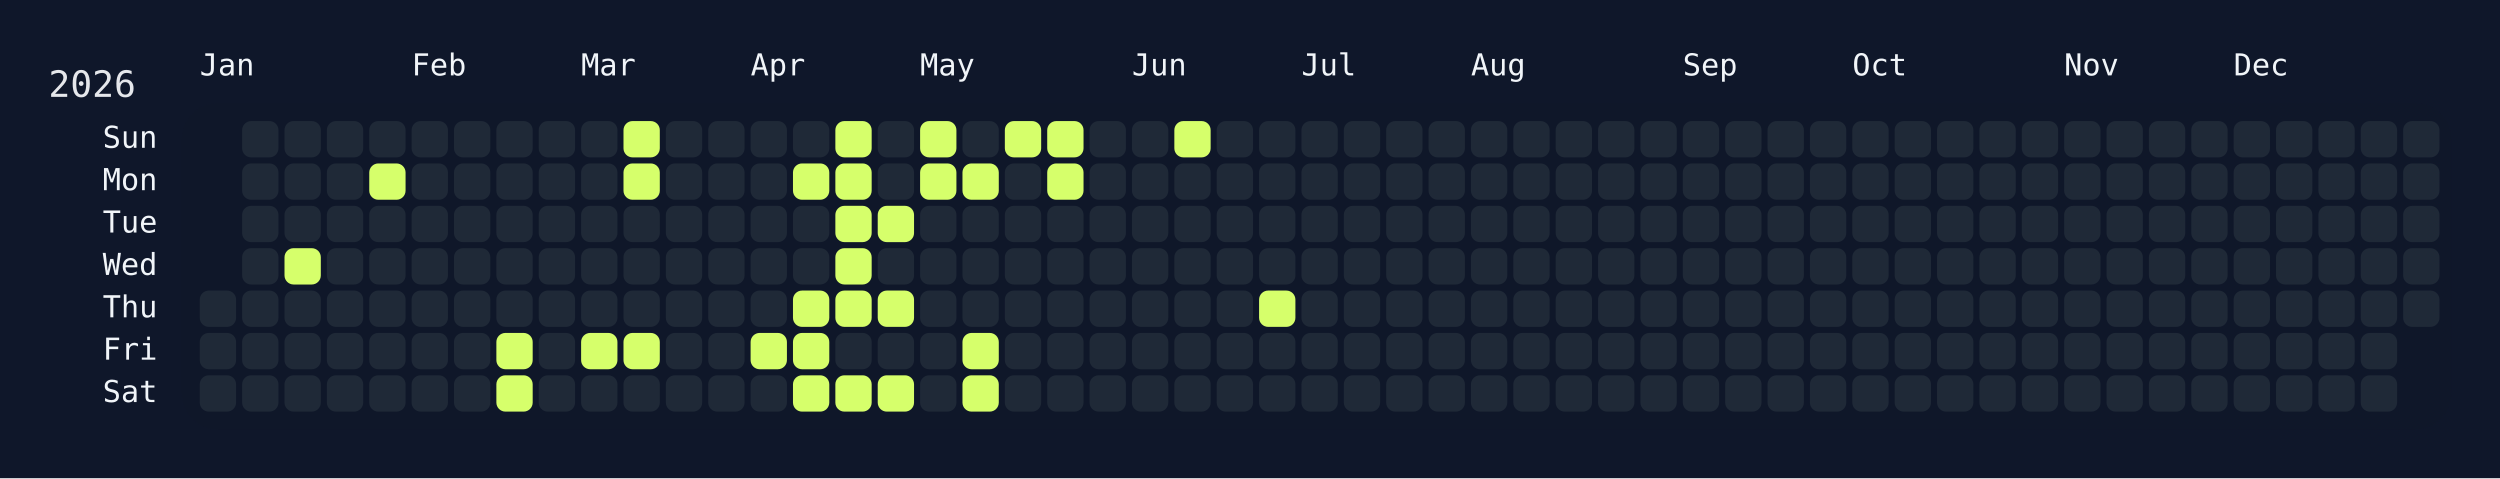
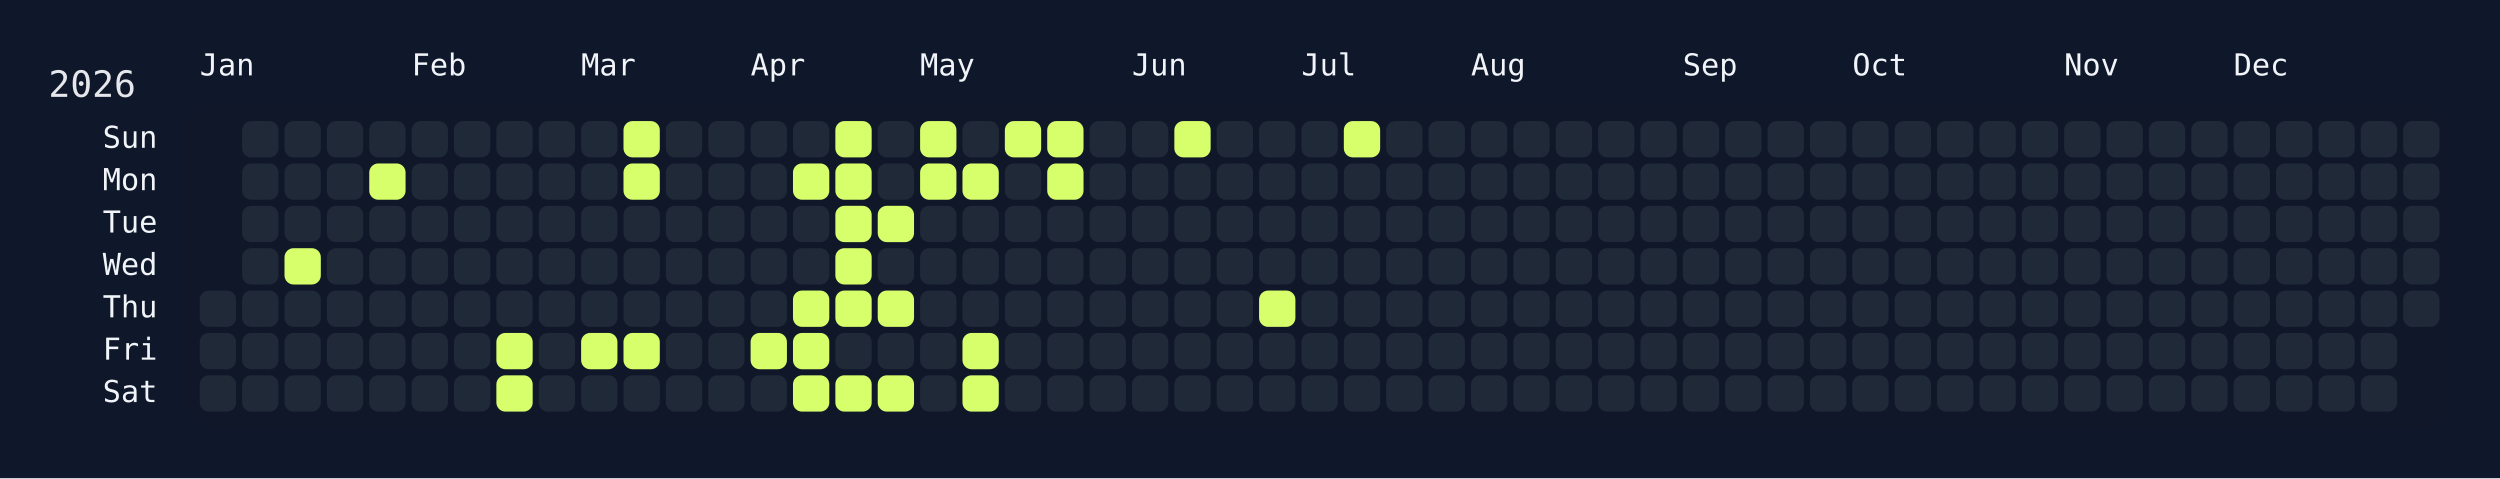
<svg xmlns="http://www.w3.org/2000/svg" width="826" height="158" viewBox="0 0 826 158">
  <rect width="826" height="158" fill="#0f172a" />
  <rect x="60" y="34" width="750" height="108" rx="12" ry="12" fill="rgba(15, 23, 42, 0.8)" />
  <text x="16" y="32" font-size="12" fill="#e5e7eb" font-family="JetBrains Mono, ui-monospace, SFMono-Regular, Menlo, Monaco, Consolas, monospace">2026</text>
  <text x="66" y="18" font-size="10" fill="#f1f5f9" font-family="JetBrains Mono, ui-monospace, SFMono-Regular, Menlo, Monaco, Consolas, monospace" dominant-baseline="hanging">Jan</text>
  <text x="136" y="18" font-size="10" fill="#f1f5f9" font-family="JetBrains Mono, ui-monospace, SFMono-Regular, Menlo, Monaco, Consolas, monospace" dominant-baseline="hanging">Feb</text>
  <text x="192" y="18" font-size="10" fill="#f1f5f9" font-family="JetBrains Mono, ui-monospace, SFMono-Regular, Menlo, Monaco, Consolas, monospace" dominant-baseline="hanging">Mar</text>
  <text x="248" y="18" font-size="10" fill="#f1f5f9" font-family="JetBrains Mono, ui-monospace, SFMono-Regular, Menlo, Monaco, Consolas, monospace" dominant-baseline="hanging">Apr</text>
  <text x="304" y="18" font-size="10" fill="#f1f5f9" font-family="JetBrains Mono, ui-monospace, SFMono-Regular, Menlo, Monaco, Consolas, monospace" dominant-baseline="hanging">May</text>
  <text x="374" y="18" font-size="10" fill="#f1f5f9" font-family="JetBrains Mono, ui-monospace, SFMono-Regular, Menlo, Monaco, Consolas, monospace" dominant-baseline="hanging">Jun</text>
  <text x="430" y="18" font-size="10" fill="#f1f5f9" font-family="JetBrains Mono, ui-monospace, SFMono-Regular, Menlo, Monaco, Consolas, monospace" dominant-baseline="hanging">Jul</text>
  <text x="486" y="18" font-size="10" fill="#f1f5f9" font-family="JetBrains Mono, ui-monospace, SFMono-Regular, Menlo, Monaco, Consolas, monospace" dominant-baseline="hanging">Aug</text>
  <text x="556" y="18" font-size="10" fill="#f1f5f9" font-family="JetBrains Mono, ui-monospace, SFMono-Regular, Menlo, Monaco, Consolas, monospace" dominant-baseline="hanging">Sep</text>
  <text x="612" y="18" font-size="10" fill="#f1f5f9" font-family="JetBrains Mono, ui-monospace, SFMono-Regular, Menlo, Monaco, Consolas, monospace" dominant-baseline="hanging">Oct</text>
  <text x="682" y="18" font-size="10" fill="#f1f5f9" font-family="JetBrains Mono, ui-monospace, SFMono-Regular, Menlo, Monaco, Consolas, monospace" dominant-baseline="hanging">Nov</text>
  <text x="738" y="18" font-size="10" fill="#f1f5f9" font-family="JetBrains Mono, ui-monospace, SFMono-Regular, Menlo, Monaco, Consolas, monospace" dominant-baseline="hanging">Dec</text>
  <text x="52" y="46.0" font-size="10" fill="#f1f5f9" font-family="JetBrains Mono, ui-monospace, SFMono-Regular, Menlo, Monaco, Consolas, monospace" text-anchor="end" dominant-baseline="middle">Sun</text>
  <text x="52" y="60.0" font-size="10" fill="#f1f5f9" font-family="JetBrains Mono, ui-monospace, SFMono-Regular, Menlo, Monaco, Consolas, monospace" text-anchor="end" dominant-baseline="middle">Mon</text>
  <text x="52" y="74.0" font-size="10" fill="#f1f5f9" font-family="JetBrains Mono, ui-monospace, SFMono-Regular, Menlo, Monaco, Consolas, monospace" text-anchor="end" dominant-baseline="middle">Tue</text>
  <text x="52" y="88.0" font-size="10" fill="#f1f5f9" font-family="JetBrains Mono, ui-monospace, SFMono-Regular, Menlo, Monaco, Consolas, monospace" text-anchor="end" dominant-baseline="middle">Wed</text>
  <text x="52" y="102.0" font-size="10" fill="#f1f5f9" font-family="JetBrains Mono, ui-monospace, SFMono-Regular, Menlo, Monaco, Consolas, monospace" text-anchor="end" dominant-baseline="middle">Thu</text>
  <text x="52" y="116.0" font-size="10" fill="#f1f5f9" font-family="JetBrains Mono, ui-monospace, SFMono-Regular, Menlo, Monaco, Consolas, monospace" text-anchor="end" dominant-baseline="middle">Fri</text>
  <text x="52" y="130.0" font-size="10" fill="#f1f5f9" font-family="JetBrains Mono, ui-monospace, SFMono-Regular, Menlo, Monaco, Consolas, monospace" text-anchor="end" dominant-baseline="middle">Sat</text>
  <g transform="translate(66,40)">
    <rect x="0" y="56" width="12" height="12" rx="3" ry="3" fill="#1f2937" data-date="2026-01-01" />
    <rect x="0" y="70" width="12" height="12" rx="3" ry="3" fill="#1f2937" data-date="2026-01-02" />
    <rect x="0" y="84" width="12" height="12" rx="3" ry="3" fill="#1f2937" data-date="2026-01-03" />
    <rect x="14" y="0" width="12" height="12" rx="3" ry="3" fill="#1f2937" data-date="2026-01-04" />
    <rect x="14" y="14" width="12" height="12" rx="3" ry="3" fill="#1f2937" data-date="2026-01-05" />
    <rect x="14" y="28" width="12" height="12" rx="3" ry="3" fill="#1f2937" data-date="2026-01-06" />
    <rect x="14" y="42" width="12" height="12" rx="3" ry="3" fill="#1f2937" data-date="2026-01-07" />
    <rect x="14" y="56" width="12" height="12" rx="3" ry="3" fill="#1f2937" data-date="2026-01-08" />
    <rect x="14" y="70" width="12" height="12" rx="3" ry="3" fill="#1f2937" data-date="2026-01-09" />
    <rect x="14" y="84" width="12" height="12" rx="3" ry="3" fill="#1f2937" data-date="2026-01-10" />
    <rect x="28" y="0" width="12" height="12" rx="3" ry="3" fill="#1f2937" data-date="2026-01-11" />
    <rect x="28" y="14" width="12" height="12" rx="3" ry="3" fill="#1f2937" data-date="2026-01-12" />
    <rect x="28" y="28" width="12" height="12" rx="3" ry="3" fill="#1f2937" data-date="2026-01-13" />
    <rect x="28" y="42" width="12" height="12" rx="3" ry="3" fill="#d6ff6b" data-date="2026-01-14" />
    <rect x="28" y="56" width="12" height="12" rx="3" ry="3" fill="#1f2937" data-date="2026-01-15" />
    <rect x="28" y="70" width="12" height="12" rx="3" ry="3" fill="#1f2937" data-date="2026-01-16" />
    <rect x="28" y="84" width="12" height="12" rx="3" ry="3" fill="#1f2937" data-date="2026-01-17" />
    <rect x="42" y="0" width="12" height="12" rx="3" ry="3" fill="#1f2937" data-date="2026-01-18" />
    <rect x="42" y="14" width="12" height="12" rx="3" ry="3" fill="#1f2937" data-date="2026-01-19" />
    <rect x="42" y="28" width="12" height="12" rx="3" ry="3" fill="#1f2937" data-date="2026-01-20" />
    <rect x="42" y="42" width="12" height="12" rx="3" ry="3" fill="#1f2937" data-date="2026-01-21" />
    <rect x="42" y="56" width="12" height="12" rx="3" ry="3" fill="#1f2937" data-date="2026-01-22" />
    <rect x="42" y="70" width="12" height="12" rx="3" ry="3" fill="#1f2937" data-date="2026-01-23" />
    <rect x="42" y="84" width="12" height="12" rx="3" ry="3" fill="#1f2937" data-date="2026-01-24" />
    <rect x="56" y="0" width="12" height="12" rx="3" ry="3" fill="#1f2937" data-date="2026-01-25" />
    <rect x="56" y="14" width="12" height="12" rx="3" ry="3" fill="#d6ff6b" data-date="2026-01-26" />
    <rect x="56" y="28" width="12" height="12" rx="3" ry="3" fill="#1f2937" data-date="2026-01-27" />
    <rect x="56" y="42" width="12" height="12" rx="3" ry="3" fill="#1f2937" data-date="2026-01-28" />
    <rect x="56" y="56" width="12" height="12" rx="3" ry="3" fill="#1f2937" data-date="2026-01-29" />
    <rect x="56" y="70" width="12" height="12" rx="3" ry="3" fill="#1f2937" data-date="2026-01-30" />
    <rect x="56" y="84" width="12" height="12" rx="3" ry="3" fill="#1f2937" data-date="2026-01-31" />
    <rect x="70" y="0" width="12" height="12" rx="3" ry="3" fill="#1f2937" data-date="2026-02-01" />
    <rect x="70" y="14" width="12" height="12" rx="3" ry="3" fill="#1f2937" data-date="2026-02-02" />
    <rect x="70" y="28" width="12" height="12" rx="3" ry="3" fill="#1f2937" data-date="2026-02-03" />
    <rect x="70" y="42" width="12" height="12" rx="3" ry="3" fill="#1f2937" data-date="2026-02-04" />
    <rect x="70" y="56" width="12" height="12" rx="3" ry="3" fill="#1f2937" data-date="2026-02-05" />
    <rect x="70" y="70" width="12" height="12" rx="3" ry="3" fill="#1f2937" data-date="2026-02-06" />
    <rect x="70" y="84" width="12" height="12" rx="3" ry="3" fill="#1f2937" data-date="2026-02-07" />
    <rect x="84" y="0" width="12" height="12" rx="3" ry="3" fill="#1f2937" data-date="2026-02-08" />
    <rect x="84" y="14" width="12" height="12" rx="3" ry="3" fill="#1f2937" data-date="2026-02-09" />
    <rect x="84" y="28" width="12" height="12" rx="3" ry="3" fill="#1f2937" data-date="2026-02-10" />
    <rect x="84" y="42" width="12" height="12" rx="3" ry="3" fill="#1f2937" data-date="2026-02-11" />
    <rect x="84" y="56" width="12" height="12" rx="3" ry="3" fill="#1f2937" data-date="2026-02-12" />
    <rect x="84" y="70" width="12" height="12" rx="3" ry="3" fill="#1f2937" data-date="2026-02-13" />
    <rect x="84" y="84" width="12" height="12" rx="3" ry="3" fill="#1f2937" data-date="2026-02-14" />
    <rect x="98" y="0" width="12" height="12" rx="3" ry="3" fill="#1f2937" data-date="2026-02-15" />
    <rect x="98" y="14" width="12" height="12" rx="3" ry="3" fill="#1f2937" data-date="2026-02-16" />
    <rect x="98" y="28" width="12" height="12" rx="3" ry="3" fill="#1f2937" data-date="2026-02-17" />
    <rect x="98" y="42" width="12" height="12" rx="3" ry="3" fill="#1f2937" data-date="2026-02-18" />
    <rect x="98" y="56" width="12" height="12" rx="3" ry="3" fill="#1f2937" data-date="2026-02-19" />
    <rect x="98" y="70" width="12" height="12" rx="3" ry="3" fill="#d6ff6b" data-date="2026-02-20" />
    <rect x="98" y="84" width="12" height="12" rx="3" ry="3" fill="#d6ff6b" data-date="2026-02-21" />
    <rect x="112" y="0" width="12" height="12" rx="3" ry="3" fill="#1f2937" data-date="2026-02-22" />
    <rect x="112" y="14" width="12" height="12" rx="3" ry="3" fill="#1f2937" data-date="2026-02-23" />
    <rect x="112" y="28" width="12" height="12" rx="3" ry="3" fill="#1f2937" data-date="2026-02-24" />
    <rect x="112" y="42" width="12" height="12" rx="3" ry="3" fill="#1f2937" data-date="2026-02-25" />
    <rect x="112" y="56" width="12" height="12" rx="3" ry="3" fill="#1f2937" data-date="2026-02-26" />
    <rect x="112" y="70" width="12" height="12" rx="3" ry="3" fill="#1f2937" data-date="2026-02-27" />
    <rect x="112" y="84" width="12" height="12" rx="3" ry="3" fill="#1f2937" data-date="2026-02-28" />
    <rect x="126" y="0" width="12" height="12" rx="3" ry="3" fill="#1f2937" data-date="2026-03-01" />
    <rect x="126" y="14" width="12" height="12" rx="3" ry="3" fill="#1f2937" data-date="2026-03-02" />
    <rect x="126" y="28" width="12" height="12" rx="3" ry="3" fill="#1f2937" data-date="2026-03-03" />
    <rect x="126" y="42" width="12" height="12" rx="3" ry="3" fill="#1f2937" data-date="2026-03-04" />
    <rect x="126" y="56" width="12" height="12" rx="3" ry="3" fill="#1f2937" data-date="2026-03-05" />
    <rect x="126" y="70" width="12" height="12" rx="3" ry="3" fill="#d6ff6b" data-date="2026-03-06" />
    <rect x="126" y="84" width="12" height="12" rx="3" ry="3" fill="#1f2937" data-date="2026-03-07" />
    <rect x="140" y="0" width="12" height="12" rx="3" ry="3" fill="#d6ff6b" data-date="2026-03-08" />
    <rect x="140" y="14" width="12" height="12" rx="3" ry="3" fill="#d6ff6b" data-date="2026-03-09" />
    <rect x="140" y="28" width="12" height="12" rx="3" ry="3" fill="#1f2937" data-date="2026-03-10" />
    <rect x="140" y="42" width="12" height="12" rx="3" ry="3" fill="#1f2937" data-date="2026-03-11" />
    <rect x="140" y="56" width="12" height="12" rx="3" ry="3" fill="#1f2937" data-date="2026-03-12" />
    <rect x="140" y="70" width="12" height="12" rx="3" ry="3" fill="#d6ff6b" data-date="2026-03-13" />
    <rect x="140" y="84" width="12" height="12" rx="3" ry="3" fill="#1f2937" data-date="2026-03-14" />
    <rect x="154" y="0" width="12" height="12" rx="3" ry="3" fill="#1f2937" data-date="2026-03-15" />
    <rect x="154" y="14" width="12" height="12" rx="3" ry="3" fill="#1f2937" data-date="2026-03-16" />
    <rect x="154" y="28" width="12" height="12" rx="3" ry="3" fill="#1f2937" data-date="2026-03-17" />
    <rect x="154" y="42" width="12" height="12" rx="3" ry="3" fill="#1f2937" data-date="2026-03-18" />
    <rect x="154" y="56" width="12" height="12" rx="3" ry="3" fill="#1f2937" data-date="2026-03-19" />
    <rect x="154" y="70" width="12" height="12" rx="3" ry="3" fill="#1f2937" data-date="2026-03-20" />
    <rect x="154" y="84" width="12" height="12" rx="3" ry="3" fill="#1f2937" data-date="2026-03-21" />
    <rect x="168" y="0" width="12" height="12" rx="3" ry="3" fill="#1f2937" data-date="2026-03-22" />
    <rect x="168" y="14" width="12" height="12" rx="3" ry="3" fill="#1f2937" data-date="2026-03-23" />
    <rect x="168" y="28" width="12" height="12" rx="3" ry="3" fill="#1f2937" data-date="2026-03-24" />
    <rect x="168" y="42" width="12" height="12" rx="3" ry="3" fill="#1f2937" data-date="2026-03-25" />
    <rect x="168" y="56" width="12" height="12" rx="3" ry="3" fill="#1f2937" data-date="2026-03-26" />
    <rect x="168" y="70" width="12" height="12" rx="3" ry="3" fill="#1f2937" data-date="2026-03-27" />
    <rect x="168" y="84" width="12" height="12" rx="3" ry="3" fill="#1f2937" data-date="2026-03-28" />
    <rect x="182" y="0" width="12" height="12" rx="3" ry="3" fill="#1f2937" data-date="2026-03-29" />
    <rect x="182" y="14" width="12" height="12" rx="3" ry="3" fill="#1f2937" data-date="2026-03-30" />
    <rect x="182" y="28" width="12" height="12" rx="3" ry="3" fill="#1f2937" data-date="2026-03-31" />
    <rect x="182" y="42" width="12" height="12" rx="3" ry="3" fill="#1f2937" data-date="2026-04-01" />
    <rect x="182" y="56" width="12" height="12" rx="3" ry="3" fill="#1f2937" data-date="2026-04-02" />
    <rect x="182" y="70" width="12" height="12" rx="3" ry="3" fill="#d6ff6b" data-date="2026-04-03" />
    <rect x="182" y="84" width="12" height="12" rx="3" ry="3" fill="#1f2937" data-date="2026-04-04" />
    <rect x="196" y="0" width="12" height="12" rx="3" ry="3" fill="#1f2937" data-date="2026-04-05" />
    <rect x="196" y="14" width="12" height="12" rx="3" ry="3" fill="#d6ff6b" data-date="2026-04-06" />
    <rect x="196" y="28" width="12" height="12" rx="3" ry="3" fill="#1f2937" data-date="2026-04-07" />
    <rect x="196" y="42" width="12" height="12" rx="3" ry="3" fill="#1f2937" data-date="2026-04-08" />
    <rect x="196" y="56" width="12" height="12" rx="3" ry="3" fill="#d6ff6b" data-date="2026-04-09" />
    <rect x="196" y="70" width="12" height="12" rx="3" ry="3" fill="#d6ff6b" data-date="2026-04-10" />
    <rect x="196" y="84" width="12" height="12" rx="3" ry="3" fill="#d6ff6b" data-date="2026-04-11" />
    <rect x="210" y="0" width="12" height="12" rx="3" ry="3" fill="#d6ff6b" data-date="2026-04-12" />
    <rect x="210" y="14" width="12" height="12" rx="3" ry="3" fill="#d6ff6b" data-date="2026-04-13" />
    <rect x="210" y="28" width="12" height="12" rx="3" ry="3" fill="#d6ff6b" data-date="2026-04-14" />
    <rect x="210" y="42" width="12" height="12" rx="3" ry="3" fill="#d6ff6b" data-date="2026-04-15" />
    <rect x="210" y="56" width="12" height="12" rx="3" ry="3" fill="#d6ff6b" data-date="2026-04-16" />
    <rect x="210" y="70" width="12" height="12" rx="3" ry="3" fill="#1f2937" data-date="2026-04-17" />
    <rect x="210" y="84" width="12" height="12" rx="3" ry="3" fill="#d6ff6b" data-date="2026-04-18" />
    <rect x="224" y="0" width="12" height="12" rx="3" ry="3" fill="#1f2937" data-date="2026-04-19" />
    <rect x="224" y="14" width="12" height="12" rx="3" ry="3" fill="#1f2937" data-date="2026-04-20" />
    <rect x="224" y="28" width="12" height="12" rx="3" ry="3" fill="#d6ff6b" data-date="2026-04-21" />
    <rect x="224" y="42" width="12" height="12" rx="3" ry="3" fill="#1f2937" data-date="2026-04-22" />
    <rect x="224" y="56" width="12" height="12" rx="3" ry="3" fill="#d6ff6b" data-date="2026-04-23" />
    <rect x="224" y="70" width="12" height="12" rx="3" ry="3" fill="#1f2937" data-date="2026-04-24" />
    <rect x="224" y="84" width="12" height="12" rx="3" ry="3" fill="#d6ff6b" data-date="2026-04-25" />
    <rect x="238" y="0" width="12" height="12" rx="3" ry="3" fill="#d6ff6b" data-date="2026-04-26" />
    <rect x="238" y="14" width="12" height="12" rx="3" ry="3" fill="#d6ff6b" data-date="2026-04-27" />
    <rect x="238" y="28" width="12" height="12" rx="3" ry="3" fill="#1f2937" data-date="2026-04-28" />
    <rect x="238" y="42" width="12" height="12" rx="3" ry="3" fill="#1f2937" data-date="2026-04-29" />
    <rect x="238" y="56" width="12" height="12" rx="3" ry="3" fill="#1f2937" data-date="2026-04-30" />
    <rect x="238" y="70" width="12" height="12" rx="3" ry="3" fill="#1f2937" data-date="2026-05-01" />
    <rect x="238" y="84" width="12" height="12" rx="3" ry="3" fill="#1f2937" data-date="2026-05-02" />
    <rect x="252" y="0" width="12" height="12" rx="3" ry="3" fill="#1f2937" data-date="2026-05-03" />
    <rect x="252" y="14" width="12" height="12" rx="3" ry="3" fill="#d6ff6b" data-date="2026-05-04" />
    <rect x="252" y="28" width="12" height="12" rx="3" ry="3" fill="#1f2937" data-date="2026-05-05" />
    <rect x="252" y="42" width="12" height="12" rx="3" ry="3" fill="#1f2937" data-date="2026-05-06" />
    <rect x="252" y="56" width="12" height="12" rx="3" ry="3" fill="#1f2937" data-date="2026-05-07" />
    <rect x="252" y="70" width="12" height="12" rx="3" ry="3" fill="#d6ff6b" data-date="2026-05-08" />
    <rect x="252" y="84" width="12" height="12" rx="3" ry="3" fill="#d6ff6b" data-date="2026-05-09" />
    <rect x="266" y="0" width="12" height="12" rx="3" ry="3" fill="#d6ff6b" data-date="2026-05-10" />
    <rect x="266" y="14" width="12" height="12" rx="3" ry="3" fill="#1f2937" data-date="2026-05-11" />
    <rect x="266" y="28" width="12" height="12" rx="3" ry="3" fill="#1f2937" data-date="2026-05-12" />
    <rect x="266" y="42" width="12" height="12" rx="3" ry="3" fill="#1f2937" data-date="2026-05-13" />
    <rect x="266" y="56" width="12" height="12" rx="3" ry="3" fill="#1f2937" data-date="2026-05-14" />
    <rect x="266" y="70" width="12" height="12" rx="3" ry="3" fill="#1f2937" data-date="2026-05-15" />
    <rect x="266" y="84" width="12" height="12" rx="3" ry="3" fill="#1f2937" data-date="2026-05-16" />
    <rect x="280" y="0" width="12" height="12" rx="3" ry="3" fill="#d6ff6b" data-date="2026-05-17" />
    <rect x="280" y="14" width="12" height="12" rx="3" ry="3" fill="#d6ff6b" data-date="2026-05-18" />
    <rect x="280" y="28" width="12" height="12" rx="3" ry="3" fill="#1f2937" data-date="2026-05-19" />
    <rect x="280" y="42" width="12" height="12" rx="3" ry="3" fill="#1f2937" data-date="2026-05-20" />
    <rect x="280" y="56" width="12" height="12" rx="3" ry="3" fill="#1f2937" data-date="2026-05-21" />
    <rect x="280" y="70" width="12" height="12" rx="3" ry="3" fill="#1f2937" data-date="2026-05-22" />
    <rect x="280" y="84" width="12" height="12" rx="3" ry="3" fill="#1f2937" data-date="2026-05-23" />
    <rect x="294" y="0" width="12" height="12" rx="3" ry="3" fill="#1f2937" data-date="2026-05-24" />
    <rect x="294" y="14" width="12" height="12" rx="3" ry="3" fill="#1f2937" data-date="2026-05-25" />
    <rect x="294" y="28" width="12" height="12" rx="3" ry="3" fill="#1f2937" data-date="2026-05-26" />
    <rect x="294" y="42" width="12" height="12" rx="3" ry="3" fill="#1f2937" data-date="2026-05-27" />
    <rect x="294" y="56" width="12" height="12" rx="3" ry="3" fill="#1f2937" data-date="2026-05-28" />
    <rect x="294" y="70" width="12" height="12" rx="3" ry="3" fill="#1f2937" data-date="2026-05-29" />
    <rect x="294" y="84" width="12" height="12" rx="3" ry="3" fill="#1f2937" data-date="2026-05-30" />
    <rect x="308" y="0" width="12" height="12" rx="3" ry="3" fill="#1f2937" data-date="2026-05-31" />
    <rect x="308" y="14" width="12" height="12" rx="3" ry="3" fill="#1f2937" data-date="2026-06-01" />
    <rect x="308" y="28" width="12" height="12" rx="3" ry="3" fill="#1f2937" data-date="2026-06-02" />
    <rect x="308" y="42" width="12" height="12" rx="3" ry="3" fill="#1f2937" data-date="2026-06-03" />
    <rect x="308" y="56" width="12" height="12" rx="3" ry="3" fill="#1f2937" data-date="2026-06-04" />
    <rect x="308" y="70" width="12" height="12" rx="3" ry="3" fill="#1f2937" data-date="2026-06-05" />
    <rect x="308" y="84" width="12" height="12" rx="3" ry="3" fill="#1f2937" data-date="2026-06-06" />
    <rect x="322" y="0" width="12" height="12" rx="3" ry="3" fill="#d6ff6b" data-date="2026-06-07" />
    <rect x="322" y="14" width="12" height="12" rx="3" ry="3" fill="#1f2937" data-date="2026-06-08" />
    <rect x="322" y="28" width="12" height="12" rx="3" ry="3" fill="#1f2937" data-date="2026-06-09" />
    <rect x="322" y="42" width="12" height="12" rx="3" ry="3" fill="#1f2937" data-date="2026-06-10" />
    <rect x="322" y="56" width="12" height="12" rx="3" ry="3" fill="#1f2937" data-date="2026-06-11" />
    <rect x="322" y="70" width="12" height="12" rx="3" ry="3" fill="#1f2937" data-date="2026-06-12" />
    <rect x="322" y="84" width="12" height="12" rx="3" ry="3" fill="#1f2937" data-date="2026-06-13" />
    <rect x="336" y="0" width="12" height="12" rx="3" ry="3" fill="#1f2937" data-date="2026-06-14" />
    <rect x="336" y="14" width="12" height="12" rx="3" ry="3" fill="#1f2937" data-date="2026-06-15" />
    <rect x="336" y="28" width="12" height="12" rx="3" ry="3" fill="#1f2937" data-date="2026-06-16" />
    <rect x="336" y="42" width="12" height="12" rx="3" ry="3" fill="#1f2937" data-date="2026-06-17" />
    <rect x="336" y="56" width="12" height="12" rx="3" ry="3" fill="#1f2937" data-date="2026-06-18" />
    <rect x="336" y="70" width="12" height="12" rx="3" ry="3" fill="#1f2937" data-date="2026-06-19" />
    <rect x="336" y="84" width="12" height="12" rx="3" ry="3" fill="#1f2937" data-date="2026-06-20" />
    <rect x="350" y="0" width="12" height="12" rx="3" ry="3" fill="#1f2937" data-date="2026-06-21" />
    <rect x="350" y="14" width="12" height="12" rx="3" ry="3" fill="#1f2937" data-date="2026-06-22" />
    <rect x="350" y="28" width="12" height="12" rx="3" ry="3" fill="#1f2937" data-date="2026-06-23" />
    <rect x="350" y="42" width="12" height="12" rx="3" ry="3" fill="#1f2937" data-date="2026-06-24" />
    <rect x="350" y="56" width="12" height="12" rx="3" ry="3" fill="#d6ff6b" data-date="2026-06-25" />
    <rect x="350" y="70" width="12" height="12" rx="3" ry="3" fill="#1f2937" data-date="2026-06-26" />
    <rect x="350" y="84" width="12" height="12" rx="3" ry="3" fill="#1f2937" data-date="2026-06-27" />
    <rect x="364" y="0" width="12" height="12" rx="3" ry="3" fill="#1f2937" data-date="2026-06-28" />
    <rect x="364" y="14" width="12" height="12" rx="3" ry="3" fill="#1f2937" data-date="2026-06-29" />
    <rect x="364" y="28" width="12" height="12" rx="3" ry="3" fill="#1f2937" data-date="2026-06-30" />
    <rect x="364" y="42" width="12" height="12" rx="3" ry="3" fill="#1f2937" data-date="2026-07-01" />
    <rect x="364" y="56" width="12" height="12" rx="3" ry="3" fill="#1f2937" data-date="2026-07-02" />
    <rect x="364" y="70" width="12" height="12" rx="3" ry="3" fill="#1f2937" data-date="2026-07-03" />
    <rect x="364" y="84" width="12" height="12" rx="3" ry="3" fill="#1f2937" data-date="2026-07-04" />
-     <rect x="378" y="0" width="12" height="12" rx="3" ry="3" fill="#1f2937" data-date="2026-07-05" />
+     <rect x="378" y="0" width="12" height="12" rx="3" ry="3" fill="#d6ff6b" data-date="2026-07-05" />
    <rect x="378" y="14" width="12" height="12" rx="3" ry="3" fill="#1f2937" data-date="2026-07-06" />
    <rect x="378" y="28" width="12" height="12" rx="3" ry="3" fill="#1f2937" data-date="2026-07-07" />
    <rect x="378" y="42" width="12" height="12" rx="3" ry="3" fill="#1f2937" data-date="2026-07-08" />
    <rect x="378" y="56" width="12" height="12" rx="3" ry="3" fill="#1f2937" data-date="2026-07-09" />
    <rect x="378" y="70" width="12" height="12" rx="3" ry="3" fill="#1f2937" data-date="2026-07-10" />
    <rect x="378" y="84" width="12" height="12" rx="3" ry="3" fill="#1f2937" data-date="2026-07-11" />
    <rect x="392" y="0" width="12" height="12" rx="3" ry="3" fill="#1f2937" data-date="2026-07-12" />
    <rect x="392" y="14" width="12" height="12" rx="3" ry="3" fill="#1f2937" data-date="2026-07-13" />
    <rect x="392" y="28" width="12" height="12" rx="3" ry="3" fill="#1f2937" data-date="2026-07-14" />
    <rect x="392" y="42" width="12" height="12" rx="3" ry="3" fill="#1f2937" data-date="2026-07-15" />
    <rect x="392" y="56" width="12" height="12" rx="3" ry="3" fill="#1f2937" data-date="2026-07-16" />
    <rect x="392" y="70" width="12" height="12" rx="3" ry="3" fill="#1f2937" data-date="2026-07-17" />
    <rect x="392" y="84" width="12" height="12" rx="3" ry="3" fill="#1f2937" data-date="2026-07-18" />
    <rect x="406" y="0" width="12" height="12" rx="3" ry="3" fill="#1f2937" data-date="2026-07-19" />
    <rect x="406" y="14" width="12" height="12" rx="3" ry="3" fill="#1f2937" data-date="2026-07-20" />
    <rect x="406" y="28" width="12" height="12" rx="3" ry="3" fill="#1f2937" data-date="2026-07-21" />
    <rect x="406" y="42" width="12" height="12" rx="3" ry="3" fill="#1f2937" data-date="2026-07-22" />
    <rect x="406" y="56" width="12" height="12" rx="3" ry="3" fill="#1f2937" data-date="2026-07-23" />
    <rect x="406" y="70" width="12" height="12" rx="3" ry="3" fill="#1f2937" data-date="2026-07-24" />
    <rect x="406" y="84" width="12" height="12" rx="3" ry="3" fill="#1f2937" data-date="2026-07-25" />
    <rect x="420" y="0" width="12" height="12" rx="3" ry="3" fill="#1f2937" data-date="2026-07-26" />
    <rect x="420" y="14" width="12" height="12" rx="3" ry="3" fill="#1f2937" data-date="2026-07-27" />
    <rect x="420" y="28" width="12" height="12" rx="3" ry="3" fill="#1f2937" data-date="2026-07-28" />
    <rect x="420" y="42" width="12" height="12" rx="3" ry="3" fill="#1f2937" data-date="2026-07-29" />
    <rect x="420" y="56" width="12" height="12" rx="3" ry="3" fill="#1f2937" data-date="2026-07-30" />
    <rect x="420" y="70" width="12" height="12" rx="3" ry="3" fill="#1f2937" data-date="2026-07-31" />
    <rect x="420" y="84" width="12" height="12" rx="3" ry="3" fill="#1f2937" data-date="2026-08-01" />
    <rect x="434" y="0" width="12" height="12" rx="3" ry="3" fill="#1f2937" data-date="2026-08-02" />
    <rect x="434" y="14" width="12" height="12" rx="3" ry="3" fill="#1f2937" data-date="2026-08-03" />
    <rect x="434" y="28" width="12" height="12" rx="3" ry="3" fill="#1f2937" data-date="2026-08-04" />
    <rect x="434" y="42" width="12" height="12" rx="3" ry="3" fill="#1f2937" data-date="2026-08-05" />
    <rect x="434" y="56" width="12" height="12" rx="3" ry="3" fill="#1f2937" data-date="2026-08-06" />
    <rect x="434" y="70" width="12" height="12" rx="3" ry="3" fill="#1f2937" data-date="2026-08-07" />
    <rect x="434" y="84" width="12" height="12" rx="3" ry="3" fill="#1f2937" data-date="2026-08-08" />
    <rect x="448" y="0" width="12" height="12" rx="3" ry="3" fill="#1f2937" data-date="2026-08-09" />
    <rect x="448" y="14" width="12" height="12" rx="3" ry="3" fill="#1f2937" data-date="2026-08-10" />
    <rect x="448" y="28" width="12" height="12" rx="3" ry="3" fill="#1f2937" data-date="2026-08-11" />
    <rect x="448" y="42" width="12" height="12" rx="3" ry="3" fill="#1f2937" data-date="2026-08-12" />
    <rect x="448" y="56" width="12" height="12" rx="3" ry="3" fill="#1f2937" data-date="2026-08-13" />
    <rect x="448" y="70" width="12" height="12" rx="3" ry="3" fill="#1f2937" data-date="2026-08-14" />
    <rect x="448" y="84" width="12" height="12" rx="3" ry="3" fill="#1f2937" data-date="2026-08-15" />
    <rect x="462" y="0" width="12" height="12" rx="3" ry="3" fill="#1f2937" data-date="2026-08-16" />
    <rect x="462" y="14" width="12" height="12" rx="3" ry="3" fill="#1f2937" data-date="2026-08-17" />
    <rect x="462" y="28" width="12" height="12" rx="3" ry="3" fill="#1f2937" data-date="2026-08-18" />
    <rect x="462" y="42" width="12" height="12" rx="3" ry="3" fill="#1f2937" data-date="2026-08-19" />
    <rect x="462" y="56" width="12" height="12" rx="3" ry="3" fill="#1f2937" data-date="2026-08-20" />
    <rect x="462" y="70" width="12" height="12" rx="3" ry="3" fill="#1f2937" data-date="2026-08-21" />
    <rect x="462" y="84" width="12" height="12" rx="3" ry="3" fill="#1f2937" data-date="2026-08-22" />
    <rect x="476" y="0" width="12" height="12" rx="3" ry="3" fill="#1f2937" data-date="2026-08-23" />
    <rect x="476" y="14" width="12" height="12" rx="3" ry="3" fill="#1f2937" data-date="2026-08-24" />
    <rect x="476" y="28" width="12" height="12" rx="3" ry="3" fill="#1f2937" data-date="2026-08-25" />
    <rect x="476" y="42" width="12" height="12" rx="3" ry="3" fill="#1f2937" data-date="2026-08-26" />
    <rect x="476" y="56" width="12" height="12" rx="3" ry="3" fill="#1f2937" data-date="2026-08-27" />
    <rect x="476" y="70" width="12" height="12" rx="3" ry="3" fill="#1f2937" data-date="2026-08-28" />
    <rect x="476" y="84" width="12" height="12" rx="3" ry="3" fill="#1f2937" data-date="2026-08-29" />
    <rect x="490" y="0" width="12" height="12" rx="3" ry="3" fill="#1f2937" data-date="2026-08-30" />
    <rect x="490" y="14" width="12" height="12" rx="3" ry="3" fill="#1f2937" data-date="2026-08-31" />
    <rect x="490" y="28" width="12" height="12" rx="3" ry="3" fill="#1f2937" data-date="2026-09-01" />
    <rect x="490" y="42" width="12" height="12" rx="3" ry="3" fill="#1f2937" data-date="2026-09-02" />
    <rect x="490" y="56" width="12" height="12" rx="3" ry="3" fill="#1f2937" data-date="2026-09-03" />
    <rect x="490" y="70" width="12" height="12" rx="3" ry="3" fill="#1f2937" data-date="2026-09-04" />
    <rect x="490" y="84" width="12" height="12" rx="3" ry="3" fill="#1f2937" data-date="2026-09-05" />
    <rect x="504" y="0" width="12" height="12" rx="3" ry="3" fill="#1f2937" data-date="2026-09-06" />
    <rect x="504" y="14" width="12" height="12" rx="3" ry="3" fill="#1f2937" data-date="2026-09-07" />
    <rect x="504" y="28" width="12" height="12" rx="3" ry="3" fill="#1f2937" data-date="2026-09-08" />
    <rect x="504" y="42" width="12" height="12" rx="3" ry="3" fill="#1f2937" data-date="2026-09-09" />
    <rect x="504" y="56" width="12" height="12" rx="3" ry="3" fill="#1f2937" data-date="2026-09-10" />
    <rect x="504" y="70" width="12" height="12" rx="3" ry="3" fill="#1f2937" data-date="2026-09-11" />
    <rect x="504" y="84" width="12" height="12" rx="3" ry="3" fill="#1f2937" data-date="2026-09-12" />
    <rect x="518" y="0" width="12" height="12" rx="3" ry="3" fill="#1f2937" data-date="2026-09-13" />
    <rect x="518" y="14" width="12" height="12" rx="3" ry="3" fill="#1f2937" data-date="2026-09-14" />
    <rect x="518" y="28" width="12" height="12" rx="3" ry="3" fill="#1f2937" data-date="2026-09-15" />
    <rect x="518" y="42" width="12" height="12" rx="3" ry="3" fill="#1f2937" data-date="2026-09-16" />
    <rect x="518" y="56" width="12" height="12" rx="3" ry="3" fill="#1f2937" data-date="2026-09-17" />
    <rect x="518" y="70" width="12" height="12" rx="3" ry="3" fill="#1f2937" data-date="2026-09-18" />
    <rect x="518" y="84" width="12" height="12" rx="3" ry="3" fill="#1f2937" data-date="2026-09-19" />
    <rect x="532" y="0" width="12" height="12" rx="3" ry="3" fill="#1f2937" data-date="2026-09-20" />
    <rect x="532" y="14" width="12" height="12" rx="3" ry="3" fill="#1f2937" data-date="2026-09-21" />
    <rect x="532" y="28" width="12" height="12" rx="3" ry="3" fill="#1f2937" data-date="2026-09-22" />
    <rect x="532" y="42" width="12" height="12" rx="3" ry="3" fill="#1f2937" data-date="2026-09-23" />
    <rect x="532" y="56" width="12" height="12" rx="3" ry="3" fill="#1f2937" data-date="2026-09-24" />
    <rect x="532" y="70" width="12" height="12" rx="3" ry="3" fill="#1f2937" data-date="2026-09-25" />
    <rect x="532" y="84" width="12" height="12" rx="3" ry="3" fill="#1f2937" data-date="2026-09-26" />
    <rect x="546" y="0" width="12" height="12" rx="3" ry="3" fill="#1f2937" data-date="2026-09-27" />
    <rect x="546" y="14" width="12" height="12" rx="3" ry="3" fill="#1f2937" data-date="2026-09-28" />
    <rect x="546" y="28" width="12" height="12" rx="3" ry="3" fill="#1f2937" data-date="2026-09-29" />
    <rect x="546" y="42" width="12" height="12" rx="3" ry="3" fill="#1f2937" data-date="2026-09-30" />
    <rect x="546" y="56" width="12" height="12" rx="3" ry="3" fill="#1f2937" data-date="2026-10-01" />
    <rect x="546" y="70" width="12" height="12" rx="3" ry="3" fill="#1f2937" data-date="2026-10-02" />
    <rect x="546" y="84" width="12" height="12" rx="3" ry="3" fill="#1f2937" data-date="2026-10-03" />
    <rect x="560" y="0" width="12" height="12" rx="3" ry="3" fill="#1f2937" data-date="2026-10-04" />
    <rect x="560" y="14" width="12" height="12" rx="3" ry="3" fill="#1f2937" data-date="2026-10-05" />
    <rect x="560" y="28" width="12" height="12" rx="3" ry="3" fill="#1f2937" data-date="2026-10-06" />
    <rect x="560" y="42" width="12" height="12" rx="3" ry="3" fill="#1f2937" data-date="2026-10-07" />
    <rect x="560" y="56" width="12" height="12" rx="3" ry="3" fill="#1f2937" data-date="2026-10-08" />
    <rect x="560" y="70" width="12" height="12" rx="3" ry="3" fill="#1f2937" data-date="2026-10-09" />
    <rect x="560" y="84" width="12" height="12" rx="3" ry="3" fill="#1f2937" data-date="2026-10-10" />
    <rect x="574" y="0" width="12" height="12" rx="3" ry="3" fill="#1f2937" data-date="2026-10-11" />
    <rect x="574" y="14" width="12" height="12" rx="3" ry="3" fill="#1f2937" data-date="2026-10-12" />
    <rect x="574" y="28" width="12" height="12" rx="3" ry="3" fill="#1f2937" data-date="2026-10-13" />
    <rect x="574" y="42" width="12" height="12" rx="3" ry="3" fill="#1f2937" data-date="2026-10-14" />
    <rect x="574" y="56" width="12" height="12" rx="3" ry="3" fill="#1f2937" data-date="2026-10-15" />
    <rect x="574" y="70" width="12" height="12" rx="3" ry="3" fill="#1f2937" data-date="2026-10-16" />
    <rect x="574" y="84" width="12" height="12" rx="3" ry="3" fill="#1f2937" data-date="2026-10-17" />
    <rect x="588" y="0" width="12" height="12" rx="3" ry="3" fill="#1f2937" data-date="2026-10-18" />
    <rect x="588" y="14" width="12" height="12" rx="3" ry="3" fill="#1f2937" data-date="2026-10-19" />
    <rect x="588" y="28" width="12" height="12" rx="3" ry="3" fill="#1f2937" data-date="2026-10-20" />
    <rect x="588" y="42" width="12" height="12" rx="3" ry="3" fill="#1f2937" data-date="2026-10-21" />
    <rect x="588" y="56" width="12" height="12" rx="3" ry="3" fill="#1f2937" data-date="2026-10-22" />
    <rect x="588" y="70" width="12" height="12" rx="3" ry="3" fill="#1f2937" data-date="2026-10-23" />
    <rect x="588" y="84" width="12" height="12" rx="3" ry="3" fill="#1f2937" data-date="2026-10-24" />
    <rect x="602" y="0" width="12" height="12" rx="3" ry="3" fill="#1f2937" data-date="2026-10-25" />
    <rect x="602" y="14" width="12" height="12" rx="3" ry="3" fill="#1f2937" data-date="2026-10-26" />
    <rect x="602" y="28" width="12" height="12" rx="3" ry="3" fill="#1f2937" data-date="2026-10-27" />
    <rect x="602" y="42" width="12" height="12" rx="3" ry="3" fill="#1f2937" data-date="2026-10-28" />
    <rect x="602" y="56" width="12" height="12" rx="3" ry="3" fill="#1f2937" data-date="2026-10-29" />
    <rect x="602" y="70" width="12" height="12" rx="3" ry="3" fill="#1f2937" data-date="2026-10-30" />
    <rect x="602" y="84" width="12" height="12" rx="3" ry="3" fill="#1f2937" data-date="2026-10-31" />
    <rect x="616" y="0" width="12" height="12" rx="3" ry="3" fill="#1f2937" data-date="2026-11-01" />
    <rect x="616" y="14" width="12" height="12" rx="3" ry="3" fill="#1f2937" data-date="2026-11-02" />
    <rect x="616" y="28" width="12" height="12" rx="3" ry="3" fill="#1f2937" data-date="2026-11-03" />
    <rect x="616" y="42" width="12" height="12" rx="3" ry="3" fill="#1f2937" data-date="2026-11-04" />
    <rect x="616" y="56" width="12" height="12" rx="3" ry="3" fill="#1f2937" data-date="2026-11-05" />
    <rect x="616" y="70" width="12" height="12" rx="3" ry="3" fill="#1f2937" data-date="2026-11-06" />
    <rect x="616" y="84" width="12" height="12" rx="3" ry="3" fill="#1f2937" data-date="2026-11-07" />
    <rect x="630" y="0" width="12" height="12" rx="3" ry="3" fill="#1f2937" data-date="2026-11-08" />
    <rect x="630" y="14" width="12" height="12" rx="3" ry="3" fill="#1f2937" data-date="2026-11-09" />
    <rect x="630" y="28" width="12" height="12" rx="3" ry="3" fill="#1f2937" data-date="2026-11-10" />
    <rect x="630" y="42" width="12" height="12" rx="3" ry="3" fill="#1f2937" data-date="2026-11-11" />
    <rect x="630" y="56" width="12" height="12" rx="3" ry="3" fill="#1f2937" data-date="2026-11-12" />
    <rect x="630" y="70" width="12" height="12" rx="3" ry="3" fill="#1f2937" data-date="2026-11-13" />
    <rect x="630" y="84" width="12" height="12" rx="3" ry="3" fill="#1f2937" data-date="2026-11-14" />
    <rect x="644" y="0" width="12" height="12" rx="3" ry="3" fill="#1f2937" data-date="2026-11-15" />
    <rect x="644" y="14" width="12" height="12" rx="3" ry="3" fill="#1f2937" data-date="2026-11-16" />
    <rect x="644" y="28" width="12" height="12" rx="3" ry="3" fill="#1f2937" data-date="2026-11-17" />
    <rect x="644" y="42" width="12" height="12" rx="3" ry="3" fill="#1f2937" data-date="2026-11-18" />
    <rect x="644" y="56" width="12" height="12" rx="3" ry="3" fill="#1f2937" data-date="2026-11-19" />
    <rect x="644" y="70" width="12" height="12" rx="3" ry="3" fill="#1f2937" data-date="2026-11-20" />
    <rect x="644" y="84" width="12" height="12" rx="3" ry="3" fill="#1f2937" data-date="2026-11-21" />
    <rect x="658" y="0" width="12" height="12" rx="3" ry="3" fill="#1f2937" data-date="2026-11-22" />
    <rect x="658" y="14" width="12" height="12" rx="3" ry="3" fill="#1f2937" data-date="2026-11-23" />
    <rect x="658" y="28" width="12" height="12" rx="3" ry="3" fill="#1f2937" data-date="2026-11-24" />
    <rect x="658" y="42" width="12" height="12" rx="3" ry="3" fill="#1f2937" data-date="2026-11-25" />
    <rect x="658" y="56" width="12" height="12" rx="3" ry="3" fill="#1f2937" data-date="2026-11-26" />
    <rect x="658" y="70" width="12" height="12" rx="3" ry="3" fill="#1f2937" data-date="2026-11-27" />
    <rect x="658" y="84" width="12" height="12" rx="3" ry="3" fill="#1f2937" data-date="2026-11-28" />
    <rect x="672" y="0" width="12" height="12" rx="3" ry="3" fill="#1f2937" data-date="2026-11-29" />
    <rect x="672" y="14" width="12" height="12" rx="3" ry="3" fill="#1f2937" data-date="2026-11-30" />
    <rect x="672" y="28" width="12" height="12" rx="3" ry="3" fill="#1f2937" data-date="2026-12-01" />
    <rect x="672" y="42" width="12" height="12" rx="3" ry="3" fill="#1f2937" data-date="2026-12-02" />
    <rect x="672" y="56" width="12" height="12" rx="3" ry="3" fill="#1f2937" data-date="2026-12-03" />
    <rect x="672" y="70" width="12" height="12" rx="3" ry="3" fill="#1f2937" data-date="2026-12-04" />
    <rect x="672" y="84" width="12" height="12" rx="3" ry="3" fill="#1f2937" data-date="2026-12-05" />
    <rect x="686" y="0" width="12" height="12" rx="3" ry="3" fill="#1f2937" data-date="2026-12-06" />
    <rect x="686" y="14" width="12" height="12" rx="3" ry="3" fill="#1f2937" data-date="2026-12-07" />
    <rect x="686" y="28" width="12" height="12" rx="3" ry="3" fill="#1f2937" data-date="2026-12-08" />
    <rect x="686" y="42" width="12" height="12" rx="3" ry="3" fill="#1f2937" data-date="2026-12-09" />
    <rect x="686" y="56" width="12" height="12" rx="3" ry="3" fill="#1f2937" data-date="2026-12-10" />
    <rect x="686" y="70" width="12" height="12" rx="3" ry="3" fill="#1f2937" data-date="2026-12-11" />
    <rect x="686" y="84" width="12" height="12" rx="3" ry="3" fill="#1f2937" data-date="2026-12-12" />
    <rect x="700" y="0" width="12" height="12" rx="3" ry="3" fill="#1f2937" data-date="2026-12-13" />
    <rect x="700" y="14" width="12" height="12" rx="3" ry="3" fill="#1f2937" data-date="2026-12-14" />
    <rect x="700" y="28" width="12" height="12" rx="3" ry="3" fill="#1f2937" data-date="2026-12-15" />
    <rect x="700" y="42" width="12" height="12" rx="3" ry="3" fill="#1f2937" data-date="2026-12-16" />
    <rect x="700" y="56" width="12" height="12" rx="3" ry="3" fill="#1f2937" data-date="2026-12-17" />
    <rect x="700" y="70" width="12" height="12" rx="3" ry="3" fill="#1f2937" data-date="2026-12-18" />
    <rect x="700" y="84" width="12" height="12" rx="3" ry="3" fill="#1f2937" data-date="2026-12-19" />
    <rect x="714" y="0" width="12" height="12" rx="3" ry="3" fill="#1f2937" data-date="2026-12-20" />
    <rect x="714" y="14" width="12" height="12" rx="3" ry="3" fill="#1f2937" data-date="2026-12-21" />
    <rect x="714" y="28" width="12" height="12" rx="3" ry="3" fill="#1f2937" data-date="2026-12-22" />
    <rect x="714" y="42" width="12" height="12" rx="3" ry="3" fill="#1f2937" data-date="2026-12-23" />
    <rect x="714" y="56" width="12" height="12" rx="3" ry="3" fill="#1f2937" data-date="2026-12-24" />
    <rect x="714" y="70" width="12" height="12" rx="3" ry="3" fill="#1f2937" data-date="2026-12-25" />
    <rect x="714" y="84" width="12" height="12" rx="3" ry="3" fill="#1f2937" data-date="2026-12-26" />
    <rect x="728" y="0" width="12" height="12" rx="3" ry="3" fill="#1f2937" data-date="2026-12-27" />
    <rect x="728" y="14" width="12" height="12" rx="3" ry="3" fill="#1f2937" data-date="2026-12-28" />
    <rect x="728" y="28" width="12" height="12" rx="3" ry="3" fill="#1f2937" data-date="2026-12-29" />
    <rect x="728" y="42" width="12" height="12" rx="3" ry="3" fill="#1f2937" data-date="2026-12-30" />
    <rect x="728" y="56" width="12" height="12" rx="3" ry="3" fill="#1f2937" data-date="2026-12-31" />
  </g>
</svg>
